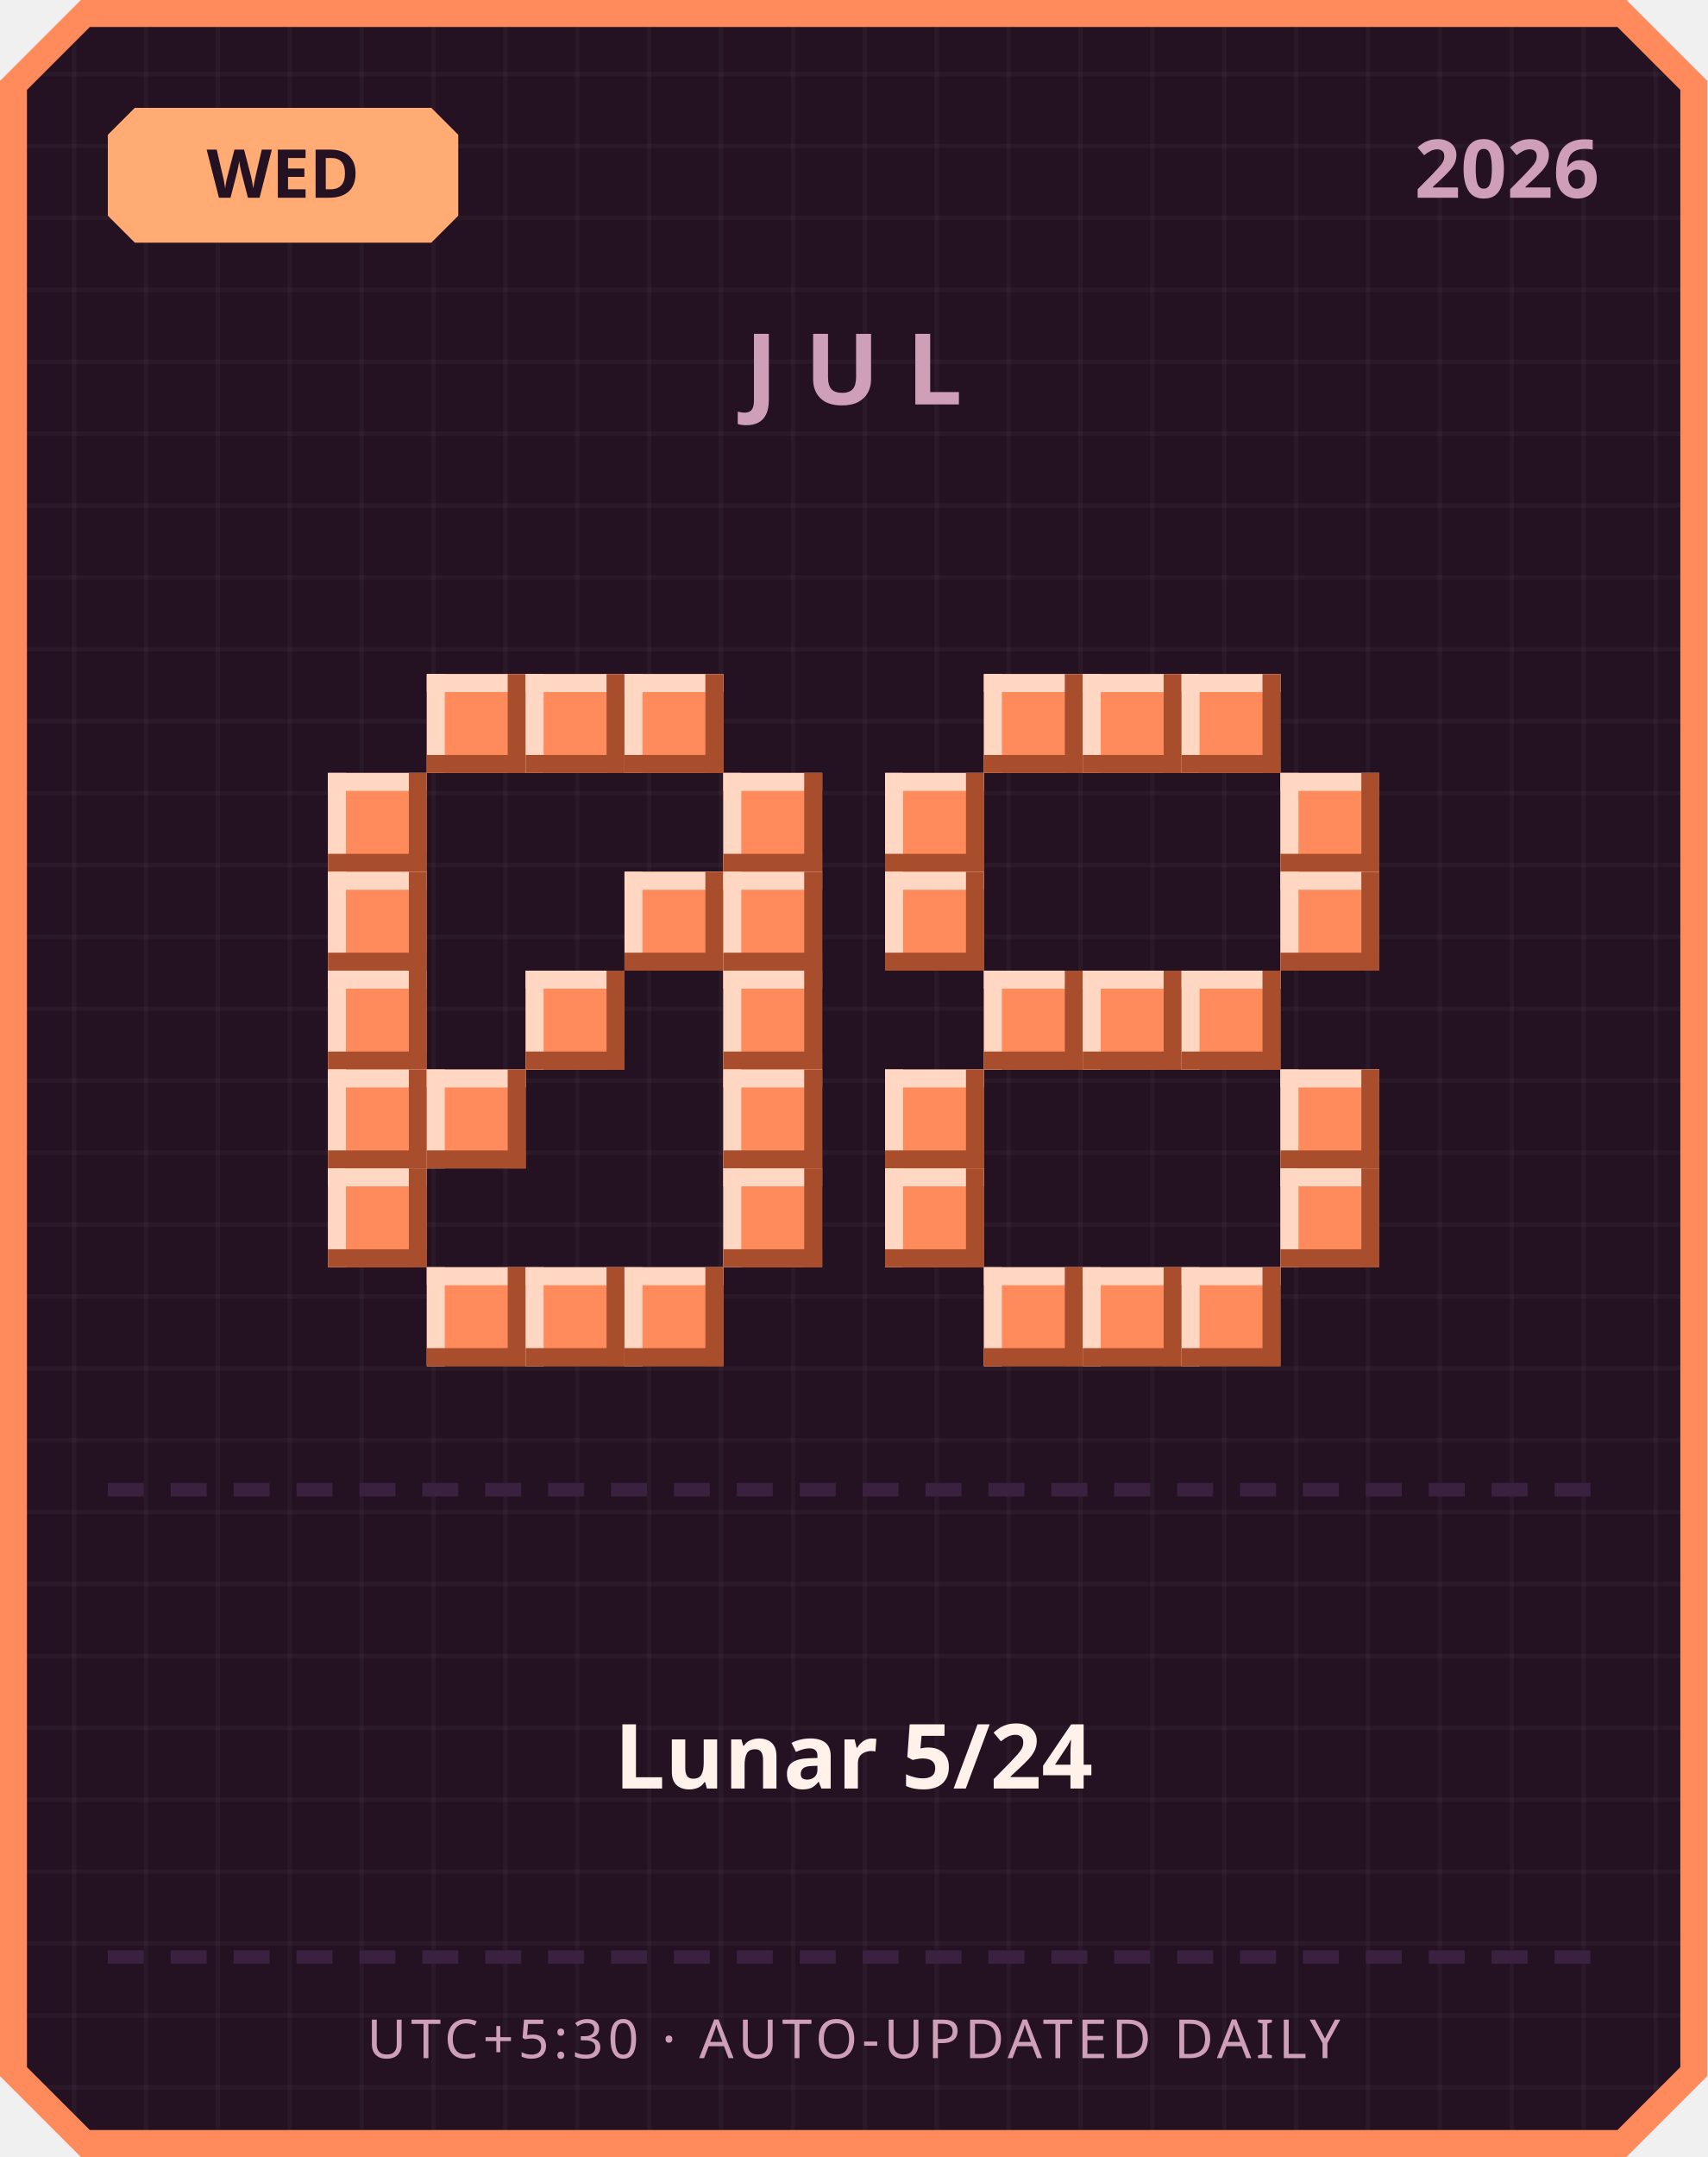
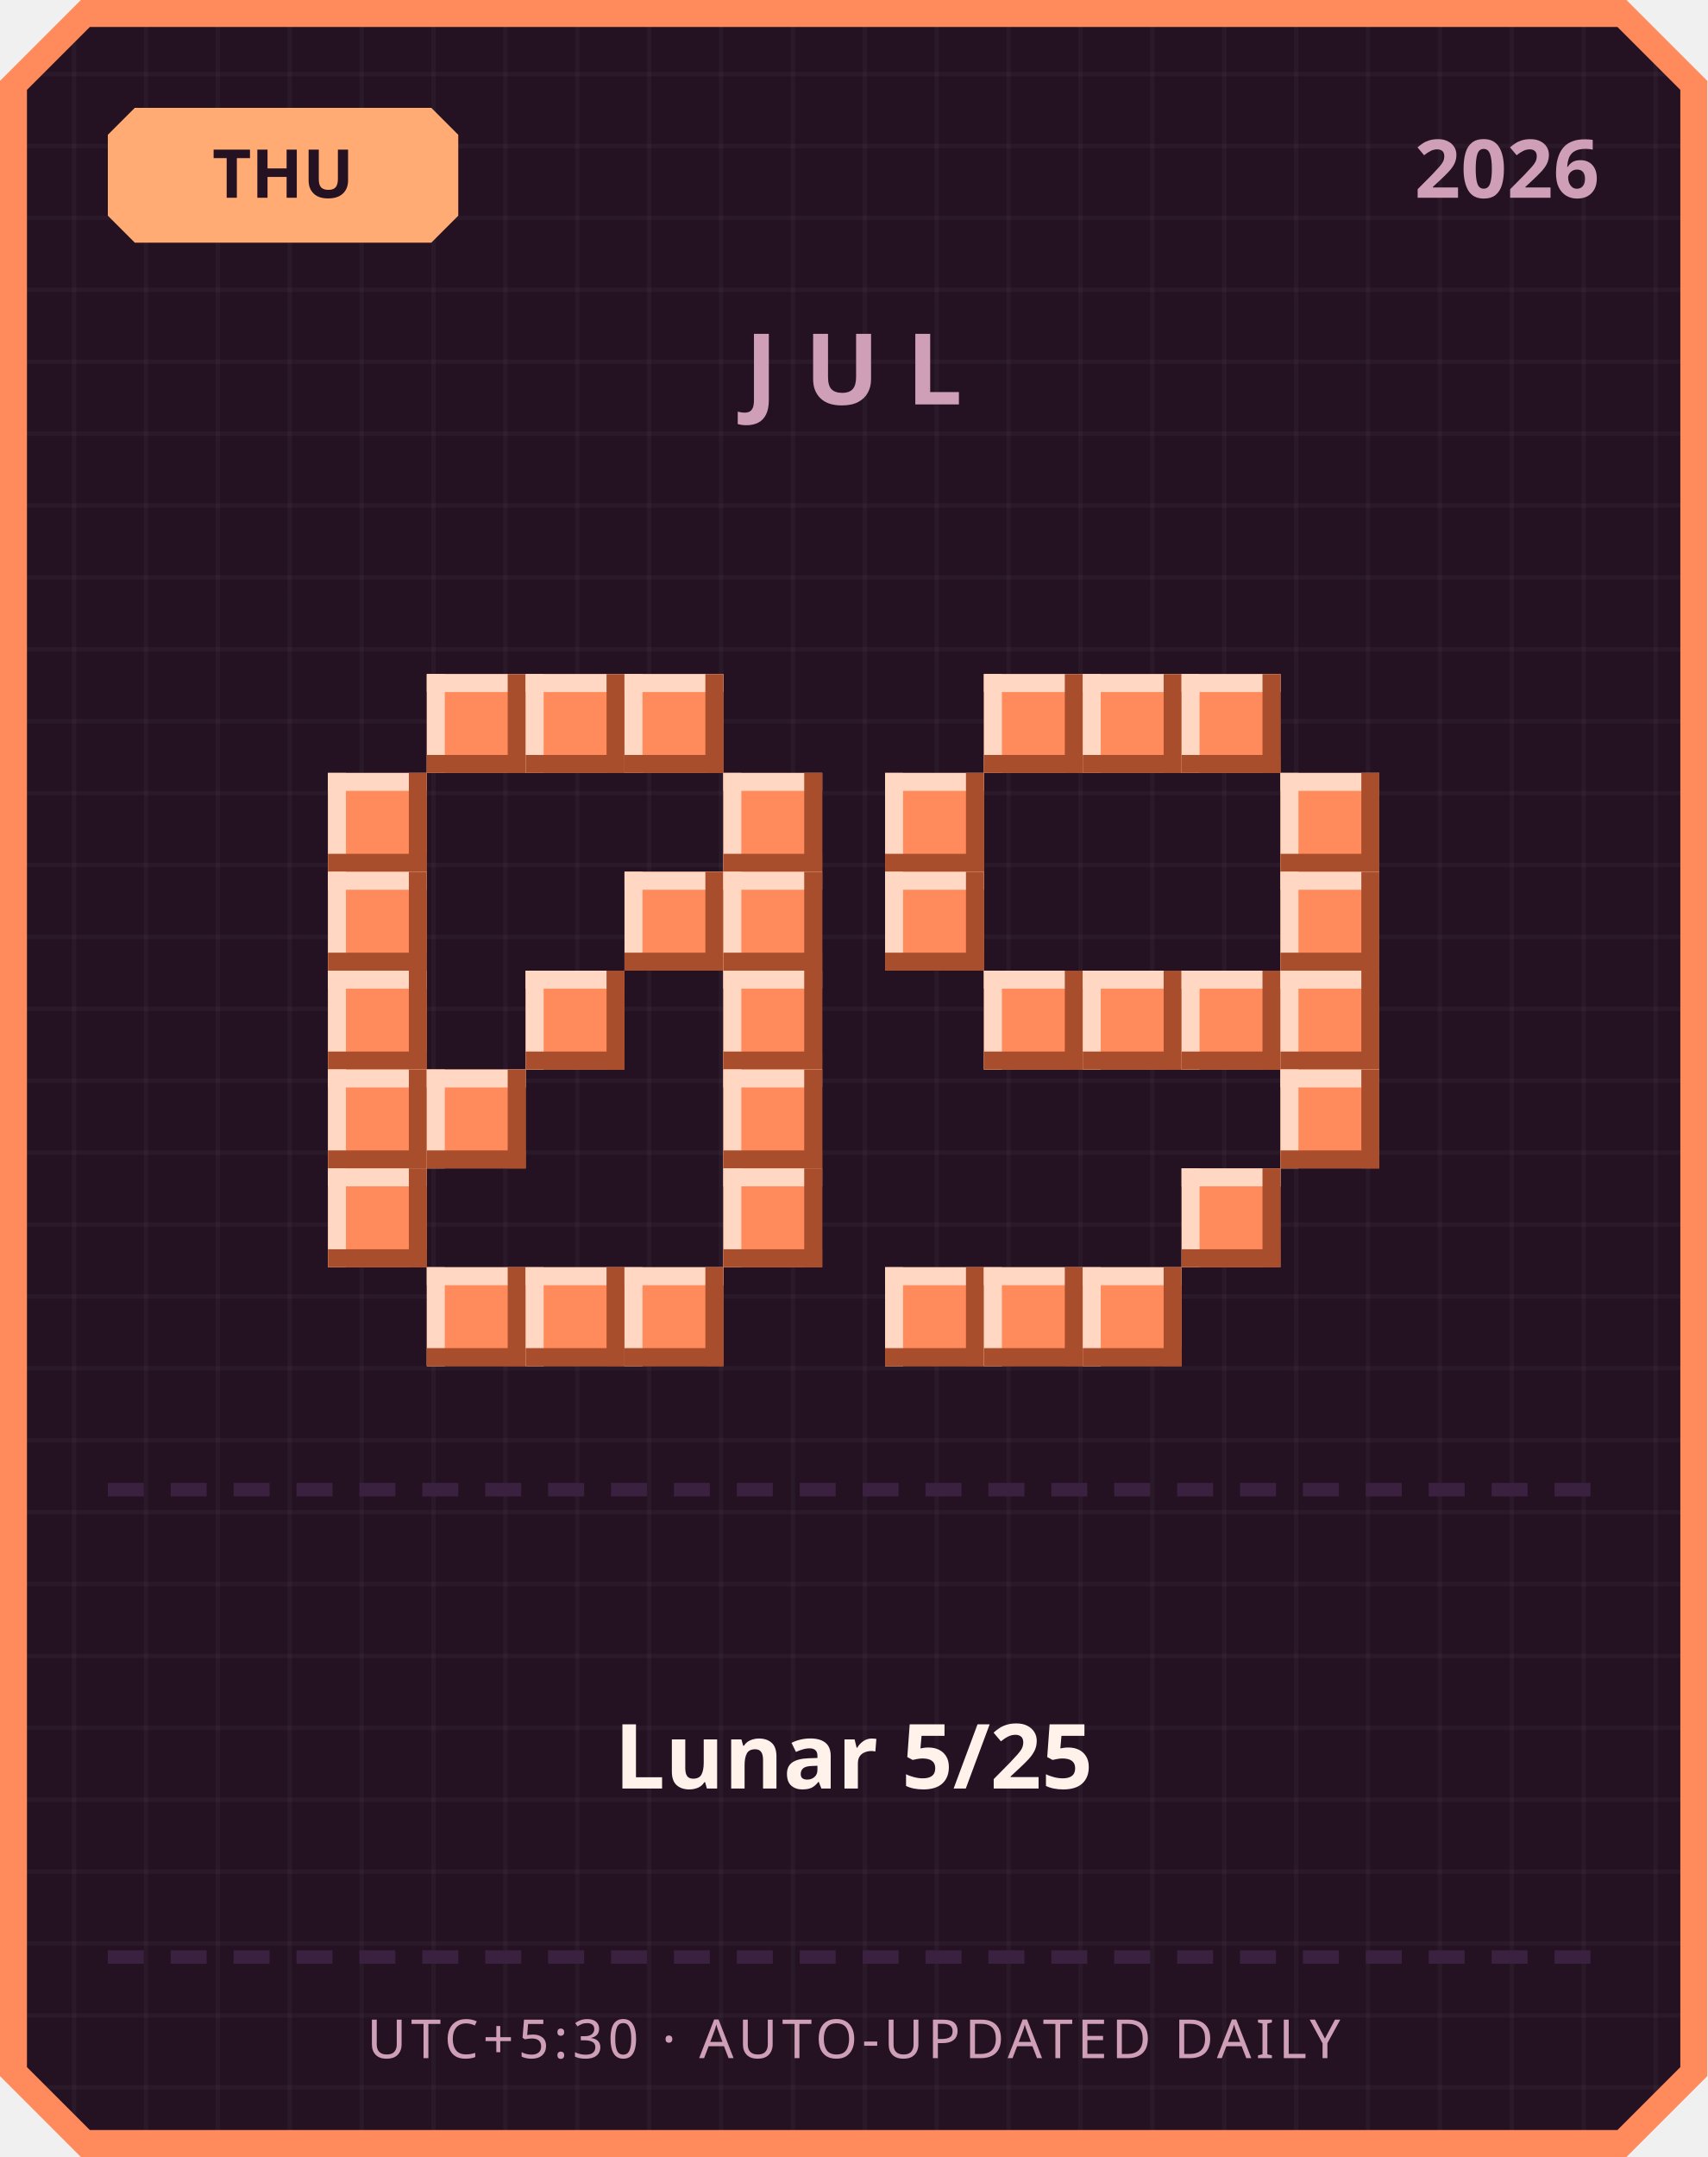
<svg xmlns="http://www.w3.org/2000/svg" width="380" height="480" viewBox="0 0 380 480">
  <defs>
    <pattern id="grid" width="16" height="16" patternUnits="userSpaceOnUse">
      <rect width="16" height="16" fill="#241222" />
      <rect width="1" height="16" fill="#ffffff" opacity="0.03" />
      <rect width="16" height="1" fill="#ffffff" opacity="0.03" />
    </pattern>
  </defs>
  <path d="M 18,0 L 362,0 L 380,18 L 380,462 L 362,480 L 18,480 L 0,462 L 0,18 Z" fill="#ff8a5c" />
  <path d="M 20,6 L 360,6 L 374,20 L 374,460 L 360,474 L 20,474 L 6,460 L 6,20 Z" fill="url(#grid)" />
  <path d="M 30,24 L 96,24 L 102,30 L 102,48 L 96,54 L 30,54 L 24,48 L 24,30 Z" fill="#ffab73" />
-   <text x="63" y="44" text-anchor="middle" font-family="'Segoe UI', sans-serif" font-size="15" font-weight="700" fill="#241222">WED</text>
+   <text x="63" y="44" text-anchor="middle" font-family="'Segoe UI', sans-serif" font-size="15" font-weight="700" fill="#241222">THU</text>
  <text x="356" y="44" text-anchor="end" font-family="'Segoe UI', sans-serif" font-size="18" font-weight="700" fill="#cf9fb8">2026</text>
  <text x="190" y="90" text-anchor="middle" font-family="'Segoe UI', sans-serif" font-size="22" font-weight="700" letter-spacing="6" fill="#cf9fb8">JUL</text>
  <rect x="95" y="150" width="22" height="22" fill="#ff8a5c" />
  <rect x="95" y="150" width="22" height="4" fill="#ffd7c2" />
  <rect x="95" y="150" width="4" height="22" fill="#ffd7c2" />
  <rect x="95" y="168" width="22" height="4" fill="#a84e2c" />
  <rect x="113" y="150" width="4" height="22" fill="#a84e2c" />
  <rect x="117" y="150" width="22" height="22" fill="#ff8a5c" />
  <rect x="117" y="150" width="22" height="4" fill="#ffd7c2" />
  <rect x="117" y="150" width="4" height="22" fill="#ffd7c2" />
  <rect x="117" y="168" width="22" height="4" fill="#a84e2c" />
  <rect x="135" y="150" width="4" height="22" fill="#a84e2c" />
  <rect x="139" y="150" width="22" height="22" fill="#ff8a5c" />
  <rect x="139" y="150" width="22" height="4" fill="#ffd7c2" />
  <rect x="139" y="150" width="4" height="22" fill="#ffd7c2" />
  <rect x="139" y="168" width="22" height="4" fill="#a84e2c" />
  <rect x="157" y="150" width="4" height="22" fill="#a84e2c" />
  <rect x="73" y="172" width="22" height="22" fill="#ff8a5c" />
  <rect x="73" y="172" width="22" height="4" fill="#ffd7c2" />
  <rect x="73" y="172" width="4" height="22" fill="#ffd7c2" />
  <rect x="73" y="190" width="22" height="4" fill="#a84e2c" />
  <rect x="91" y="172" width="4" height="22" fill="#a84e2c" />
  <rect x="161" y="172" width="22" height="22" fill="#ff8a5c" />
  <rect x="161" y="172" width="22" height="4" fill="#ffd7c2" />
  <rect x="161" y="172" width="4" height="22" fill="#ffd7c2" />
  <rect x="161" y="190" width="22" height="4" fill="#a84e2c" />
  <rect x="179" y="172" width="4" height="22" fill="#a84e2c" />
  <rect x="73" y="194" width="22" height="22" fill="#ff8a5c" />
  <rect x="73" y="194" width="22" height="4" fill="#ffd7c2" />
  <rect x="73" y="194" width="4" height="22" fill="#ffd7c2" />
  <rect x="73" y="212" width="22" height="4" fill="#a84e2c" />
  <rect x="91" y="194" width="4" height="22" fill="#a84e2c" />
  <rect x="139" y="194" width="22" height="22" fill="#ff8a5c" />
  <rect x="139" y="194" width="22" height="4" fill="#ffd7c2" />
  <rect x="139" y="194" width="4" height="22" fill="#ffd7c2" />
  <rect x="139" y="212" width="22" height="4" fill="#a84e2c" />
  <rect x="157" y="194" width="4" height="22" fill="#a84e2c" />
  <rect x="161" y="194" width="22" height="22" fill="#ff8a5c" />
  <rect x="161" y="194" width="22" height="4" fill="#ffd7c2" />
  <rect x="161" y="194" width="4" height="22" fill="#ffd7c2" />
  <rect x="161" y="212" width="22" height="4" fill="#a84e2c" />
  <rect x="179" y="194" width="4" height="22" fill="#a84e2c" />
  <rect x="73" y="216" width="22" height="22" fill="#ff8a5c" />
  <rect x="73" y="216" width="22" height="4" fill="#ffd7c2" />
  <rect x="73" y="216" width="4" height="22" fill="#ffd7c2" />
  <rect x="73" y="234" width="22" height="4" fill="#a84e2c" />
  <rect x="91" y="216" width="4" height="22" fill="#a84e2c" />
  <rect x="117" y="216" width="22" height="22" fill="#ff8a5c" />
  <rect x="117" y="216" width="22" height="4" fill="#ffd7c2" />
  <rect x="117" y="216" width="4" height="22" fill="#ffd7c2" />
  <rect x="117" y="234" width="22" height="4" fill="#a84e2c" />
  <rect x="135" y="216" width="4" height="22" fill="#a84e2c" />
  <rect x="161" y="216" width="22" height="22" fill="#ff8a5c" />
  <rect x="161" y="216" width="22" height="4" fill="#ffd7c2" />
  <rect x="161" y="216" width="4" height="22" fill="#ffd7c2" />
  <rect x="161" y="234" width="22" height="4" fill="#a84e2c" />
  <rect x="179" y="216" width="4" height="22" fill="#a84e2c" />
  <rect x="73" y="238" width="22" height="22" fill="#ff8a5c" />
  <rect x="73" y="238" width="22" height="4" fill="#ffd7c2" />
  <rect x="73" y="238" width="4" height="22" fill="#ffd7c2" />
  <rect x="73" y="256" width="22" height="4" fill="#a84e2c" />
  <rect x="91" y="238" width="4" height="22" fill="#a84e2c" />
  <rect x="95" y="238" width="22" height="22" fill="#ff8a5c" />
  <rect x="95" y="238" width="22" height="4" fill="#ffd7c2" />
  <rect x="95" y="238" width="4" height="22" fill="#ffd7c2" />
  <rect x="95" y="256" width="22" height="4" fill="#a84e2c" />
  <rect x="113" y="238" width="4" height="22" fill="#a84e2c" />
  <rect x="161" y="238" width="22" height="22" fill="#ff8a5c" />
  <rect x="161" y="238" width="22" height="4" fill="#ffd7c2" />
  <rect x="161" y="238" width="4" height="22" fill="#ffd7c2" />
  <rect x="161" y="256" width="22" height="4" fill="#a84e2c" />
  <rect x="179" y="238" width="4" height="22" fill="#a84e2c" />
  <rect x="73" y="260" width="22" height="22" fill="#ff8a5c" />
  <rect x="73" y="260" width="22" height="4" fill="#ffd7c2" />
  <rect x="73" y="260" width="4" height="22" fill="#ffd7c2" />
  <rect x="73" y="278" width="22" height="4" fill="#a84e2c" />
  <rect x="91" y="260" width="4" height="22" fill="#a84e2c" />
  <rect x="161" y="260" width="22" height="22" fill="#ff8a5c" />
  <rect x="161" y="260" width="22" height="4" fill="#ffd7c2" />
  <rect x="161" y="260" width="4" height="22" fill="#ffd7c2" />
  <rect x="161" y="278" width="22" height="4" fill="#a84e2c" />
  <rect x="179" y="260" width="4" height="22" fill="#a84e2c" />
  <rect x="95" y="282" width="22" height="22" fill="#ff8a5c" />
  <rect x="95" y="282" width="22" height="4" fill="#ffd7c2" />
  <rect x="95" y="282" width="4" height="22" fill="#ffd7c2" />
  <rect x="95" y="300" width="22" height="4" fill="#a84e2c" />
  <rect x="113" y="282" width="4" height="22" fill="#a84e2c" />
  <rect x="117" y="282" width="22" height="22" fill="#ff8a5c" />
  <rect x="117" y="282" width="22" height="4" fill="#ffd7c2" />
  <rect x="117" y="282" width="4" height="22" fill="#ffd7c2" />
  <rect x="117" y="300" width="22" height="4" fill="#a84e2c" />
  <rect x="135" y="282" width="4" height="22" fill="#a84e2c" />
  <rect x="139" y="282" width="22" height="22" fill="#ff8a5c" />
  <rect x="139" y="282" width="22" height="4" fill="#ffd7c2" />
  <rect x="139" y="282" width="4" height="22" fill="#ffd7c2" />
  <rect x="139" y="300" width="22" height="4" fill="#a84e2c" />
  <rect x="157" y="282" width="4" height="22" fill="#a84e2c" />
  <rect x="219" y="150" width="22" height="22" fill="#ff8a5c" />
  <rect x="219" y="150" width="22" height="4" fill="#ffd7c2" />
  <rect x="219" y="150" width="4" height="22" fill="#ffd7c2" />
  <rect x="219" y="168" width="22" height="4" fill="#a84e2c" />
  <rect x="237" y="150" width="4" height="22" fill="#a84e2c" />
  <rect x="241" y="150" width="22" height="22" fill="#ff8a5c" />
  <rect x="241" y="150" width="22" height="4" fill="#ffd7c2" />
  <rect x="241" y="150" width="4" height="22" fill="#ffd7c2" />
  <rect x="241" y="168" width="22" height="4" fill="#a84e2c" />
  <rect x="259" y="150" width="4" height="22" fill="#a84e2c" />
  <rect x="263" y="150" width="22" height="22" fill="#ff8a5c" />
  <rect x="263" y="150" width="22" height="4" fill="#ffd7c2" />
  <rect x="263" y="150" width="4" height="22" fill="#ffd7c2" />
  <rect x="263" y="168" width="22" height="4" fill="#a84e2c" />
  <rect x="281" y="150" width="4" height="22" fill="#a84e2c" />
  <rect x="197" y="172" width="22" height="22" fill="#ff8a5c" />
  <rect x="197" y="172" width="22" height="4" fill="#ffd7c2" />
  <rect x="197" y="172" width="4" height="22" fill="#ffd7c2" />
  <rect x="197" y="190" width="22" height="4" fill="#a84e2c" />
  <rect x="215" y="172" width="4" height="22" fill="#a84e2c" />
  <rect x="285" y="172" width="22" height="22" fill="#ff8a5c" />
  <rect x="285" y="172" width="22" height="4" fill="#ffd7c2" />
  <rect x="285" y="172" width="4" height="22" fill="#ffd7c2" />
  <rect x="285" y="190" width="22" height="4" fill="#a84e2c" />
  <rect x="303" y="172" width="4" height="22" fill="#a84e2c" />
  <rect x="197" y="194" width="22" height="22" fill="#ff8a5c" />
  <rect x="197" y="194" width="22" height="4" fill="#ffd7c2" />
  <rect x="197" y="194" width="4" height="22" fill="#ffd7c2" />
  <rect x="197" y="212" width="22" height="4" fill="#a84e2c" />
  <rect x="215" y="194" width="4" height="22" fill="#a84e2c" />
  <rect x="285" y="194" width="22" height="22" fill="#ff8a5c" />
  <rect x="285" y="194" width="22" height="4" fill="#ffd7c2" />
  <rect x="285" y="194" width="4" height="22" fill="#ffd7c2" />
  <rect x="285" y="212" width="22" height="4" fill="#a84e2c" />
  <rect x="303" y="194" width="4" height="22" fill="#a84e2c" />
  <rect x="219" y="216" width="22" height="22" fill="#ff8a5c" />
  <rect x="219" y="216" width="22" height="4" fill="#ffd7c2" />
  <rect x="219" y="216" width="4" height="22" fill="#ffd7c2" />
  <rect x="219" y="234" width="22" height="4" fill="#a84e2c" />
  <rect x="237" y="216" width="4" height="22" fill="#a84e2c" />
  <rect x="241" y="216" width="22" height="22" fill="#ff8a5c" />
  <rect x="241" y="216" width="22" height="4" fill="#ffd7c2" />
  <rect x="241" y="216" width="4" height="22" fill="#ffd7c2" />
  <rect x="241" y="234" width="22" height="4" fill="#a84e2c" />
  <rect x="259" y="216" width="4" height="22" fill="#a84e2c" />
  <rect x="263" y="216" width="22" height="22" fill="#ff8a5c" />
  <rect x="263" y="216" width="22" height="4" fill="#ffd7c2" />
  <rect x="263" y="216" width="4" height="22" fill="#ffd7c2" />
  <rect x="263" y="234" width="22" height="4" fill="#a84e2c" />
  <rect x="281" y="216" width="4" height="22" fill="#a84e2c" />
-   <rect x="197" y="238" width="22" height="22" fill="#ff8a5c" />
-   <rect x="197" y="238" width="22" height="4" fill="#ffd7c2" />
-   <rect x="197" y="238" width="4" height="22" fill="#ffd7c2" />
-   <rect x="197" y="256" width="22" height="4" fill="#a84e2c" />
-   <rect x="215" y="238" width="4" height="22" fill="#a84e2c" />
+   <rect x="285" y="216" width="22" height="22" fill="#ff8a5c" />
+   <rect x="285" y="216" width="22" height="4" fill="#ffd7c2" />
+   <rect x="285" y="216" width="4" height="22" fill="#ffd7c2" />
+   <rect x="285" y="234" width="22" height="4" fill="#a84e2c" />
+   <rect x="303" y="216" width="4" height="22" fill="#a84e2c" />
  <rect x="285" y="238" width="22" height="22" fill="#ff8a5c" />
  <rect x="285" y="238" width="22" height="4" fill="#ffd7c2" />
  <rect x="285" y="238" width="4" height="22" fill="#ffd7c2" />
  <rect x="285" y="256" width="22" height="4" fill="#a84e2c" />
  <rect x="303" y="238" width="4" height="22" fill="#a84e2c" />
-   <rect x="197" y="260" width="22" height="22" fill="#ff8a5c" />
-   <rect x="197" y="260" width="22" height="4" fill="#ffd7c2" />
-   <rect x="197" y="260" width="4" height="22" fill="#ffd7c2" />
-   <rect x="197" y="278" width="22" height="4" fill="#a84e2c" />
-   <rect x="215" y="260" width="4" height="22" fill="#a84e2c" />
-   <rect x="285" y="260" width="22" height="22" fill="#ff8a5c" />
-   <rect x="285" y="260" width="22" height="4" fill="#ffd7c2" />
-   <rect x="285" y="260" width="4" height="22" fill="#ffd7c2" />
-   <rect x="285" y="278" width="22" height="4" fill="#a84e2c" />
-   <rect x="303" y="260" width="4" height="22" fill="#a84e2c" />
+   <rect x="263" y="260" width="22" height="22" fill="#ff8a5c" />
+   <rect x="263" y="260" width="22" height="4" fill="#ffd7c2" />
+   <rect x="263" y="260" width="4" height="22" fill="#ffd7c2" />
+   <rect x="263" y="278" width="22" height="4" fill="#a84e2c" />
+   <rect x="281" y="260" width="4" height="22" fill="#a84e2c" />
+   <rect x="197" y="282" width="22" height="22" fill="#ff8a5c" />
+   <rect x="197" y="282" width="22" height="4" fill="#ffd7c2" />
+   <rect x="197" y="282" width="4" height="22" fill="#ffd7c2" />
+   <rect x="197" y="300" width="22" height="4" fill="#a84e2c" />
+   <rect x="215" y="282" width="4" height="22" fill="#a84e2c" />
  <rect x="219" y="282" width="22" height="22" fill="#ff8a5c" />
  <rect x="219" y="282" width="22" height="4" fill="#ffd7c2" />
  <rect x="219" y="282" width="4" height="22" fill="#ffd7c2" />
  <rect x="219" y="300" width="22" height="4" fill="#a84e2c" />
  <rect x="237" y="282" width="4" height="22" fill="#a84e2c" />
  <rect x="241" y="282" width="22" height="22" fill="#ff8a5c" />
  <rect x="241" y="282" width="22" height="4" fill="#ffd7c2" />
  <rect x="241" y="282" width="4" height="22" fill="#ffd7c2" />
  <rect x="241" y="300" width="22" height="4" fill="#a84e2c" />
  <rect x="259" y="282" width="4" height="22" fill="#a84e2c" />
-   <rect x="263" y="282" width="22" height="22" fill="#ff8a5c" />
-   <rect x="263" y="282" width="22" height="4" fill="#ffd7c2" />
-   <rect x="263" y="282" width="4" height="22" fill="#ffd7c2" />
-   <rect x="263" y="300" width="22" height="4" fill="#a84e2c" />
-   <rect x="281" y="282" width="4" height="22" fill="#a84e2c" />
  <rect x="24" y="330" width="8" height="3" fill="#3b2140" />
  <rect x="38" y="330" width="8" height="3" fill="#3b2140" />
  <rect x="52" y="330" width="8" height="3" fill="#3b2140" />
  <rect x="66" y="330" width="8" height="3" fill="#3b2140" />
  <rect x="80" y="330" width="8" height="3" fill="#3b2140" />
  <rect x="94" y="330" width="8" height="3" fill="#3b2140" />
  <rect x="108" y="330" width="8" height="3" fill="#3b2140" />
  <rect x="122" y="330" width="8" height="3" fill="#3b2140" />
  <rect x="136" y="330" width="8" height="3" fill="#3b2140" />
  <rect x="150" y="330" width="8" height="3" fill="#3b2140" />
  <rect x="164" y="330" width="8" height="3" fill="#3b2140" />
  <rect x="178" y="330" width="8" height="3" fill="#3b2140" />
  <rect x="192" y="330" width="8" height="3" fill="#3b2140" />
  <rect x="206" y="330" width="8" height="3" fill="#3b2140" />
  <rect x="220" y="330" width="8" height="3" fill="#3b2140" />
  <rect x="234" y="330" width="8" height="3" fill="#3b2140" />
  <rect x="248" y="330" width="8" height="3" fill="#3b2140" />
  <rect x="262" y="330" width="8" height="3" fill="#3b2140" />
  <rect x="276" y="330" width="8" height="3" fill="#3b2140" />
  <rect x="290" y="330" width="8" height="3" fill="#3b2140" />
  <rect x="304" y="330" width="8" height="3" fill="#3b2140" />
  <rect x="318" y="330" width="8" height="3" fill="#3b2140" />
  <rect x="332" y="330" width="8" height="3" fill="#3b2140" />
  <rect x="346" y="330" width="8" height="3" fill="#3b2140" />
-   <text x="190" y="398" text-anchor="middle" font-family="'Segoe UI', 'Microsoft JhengHei', sans-serif" font-size="20" font-weight="700" fill="#fff2eb">Lunar 5/24</text>
+   <text x="190" y="398" text-anchor="middle" font-family="'Segoe UI', 'Microsoft JhengHei', sans-serif" font-size="20" font-weight="700" fill="#fff2eb">Lunar 5/25</text>
  <rect x="24" y="434" width="8" height="3" fill="#3b2140" />
  <rect x="38" y="434" width="8" height="3" fill="#3b2140" />
  <rect x="52" y="434" width="8" height="3" fill="#3b2140" />
  <rect x="66" y="434" width="8" height="3" fill="#3b2140" />
  <rect x="80" y="434" width="8" height="3" fill="#3b2140" />
  <rect x="94" y="434" width="8" height="3" fill="#3b2140" />
  <rect x="108" y="434" width="8" height="3" fill="#3b2140" />
  <rect x="122" y="434" width="8" height="3" fill="#3b2140" />
  <rect x="136" y="434" width="8" height="3" fill="#3b2140" />
  <rect x="150" y="434" width="8" height="3" fill="#3b2140" />
  <rect x="164" y="434" width="8" height="3" fill="#3b2140" />
  <rect x="178" y="434" width="8" height="3" fill="#3b2140" />
  <rect x="192" y="434" width="8" height="3" fill="#3b2140" />
  <rect x="206" y="434" width="8" height="3" fill="#3b2140" />
  <rect x="220" y="434" width="8" height="3" fill="#3b2140" />
  <rect x="234" y="434" width="8" height="3" fill="#3b2140" />
  <rect x="248" y="434" width="8" height="3" fill="#3b2140" />
  <rect x="262" y="434" width="8" height="3" fill="#3b2140" />
  <rect x="276" y="434" width="8" height="3" fill="#3b2140" />
  <rect x="290" y="434" width="8" height="3" fill="#3b2140" />
  <rect x="304" y="434" width="8" height="3" fill="#3b2140" />
  <rect x="318" y="434" width="8" height="3" fill="#3b2140" />
  <rect x="332" y="434" width="8" height="3" fill="#3b2140" />
  <rect x="346" y="434" width="8" height="3" fill="#3b2140" />
  <text x="190" y="458" text-anchor="middle" font-family="'Segoe UI', sans-serif" font-size="12" letter-spacing="1" fill="#cf9fb8">UTC+5:30 · AUTO-UPDATED DAILY</text>
</svg>
